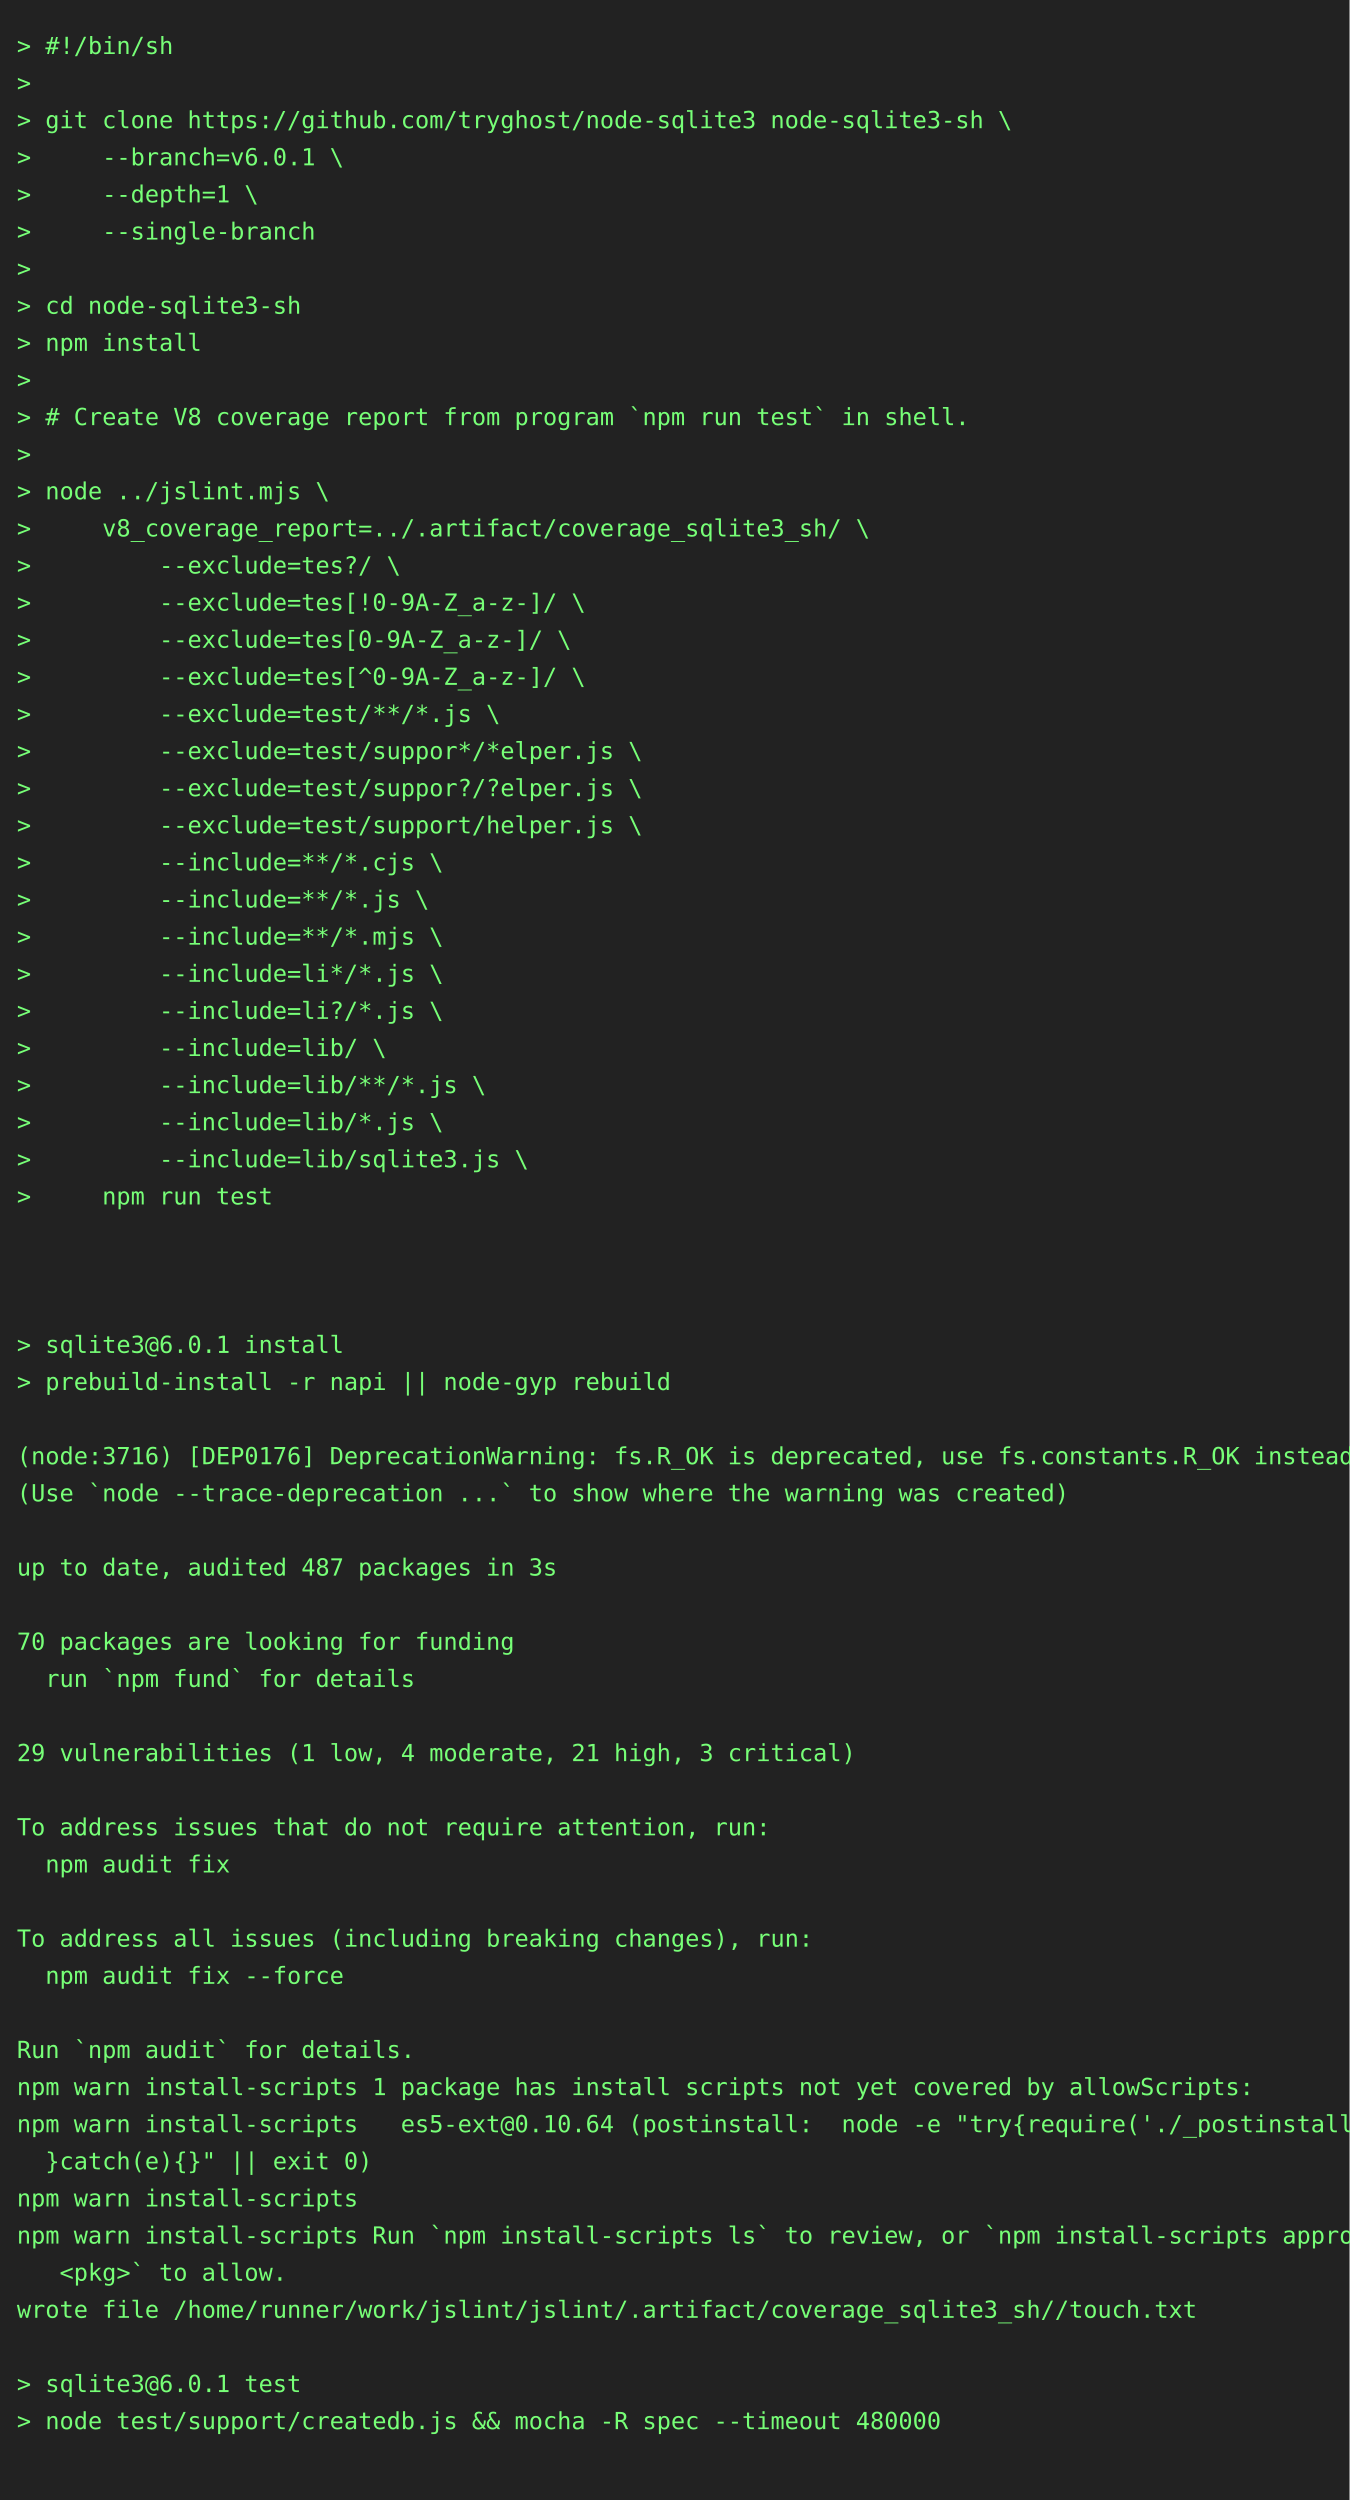
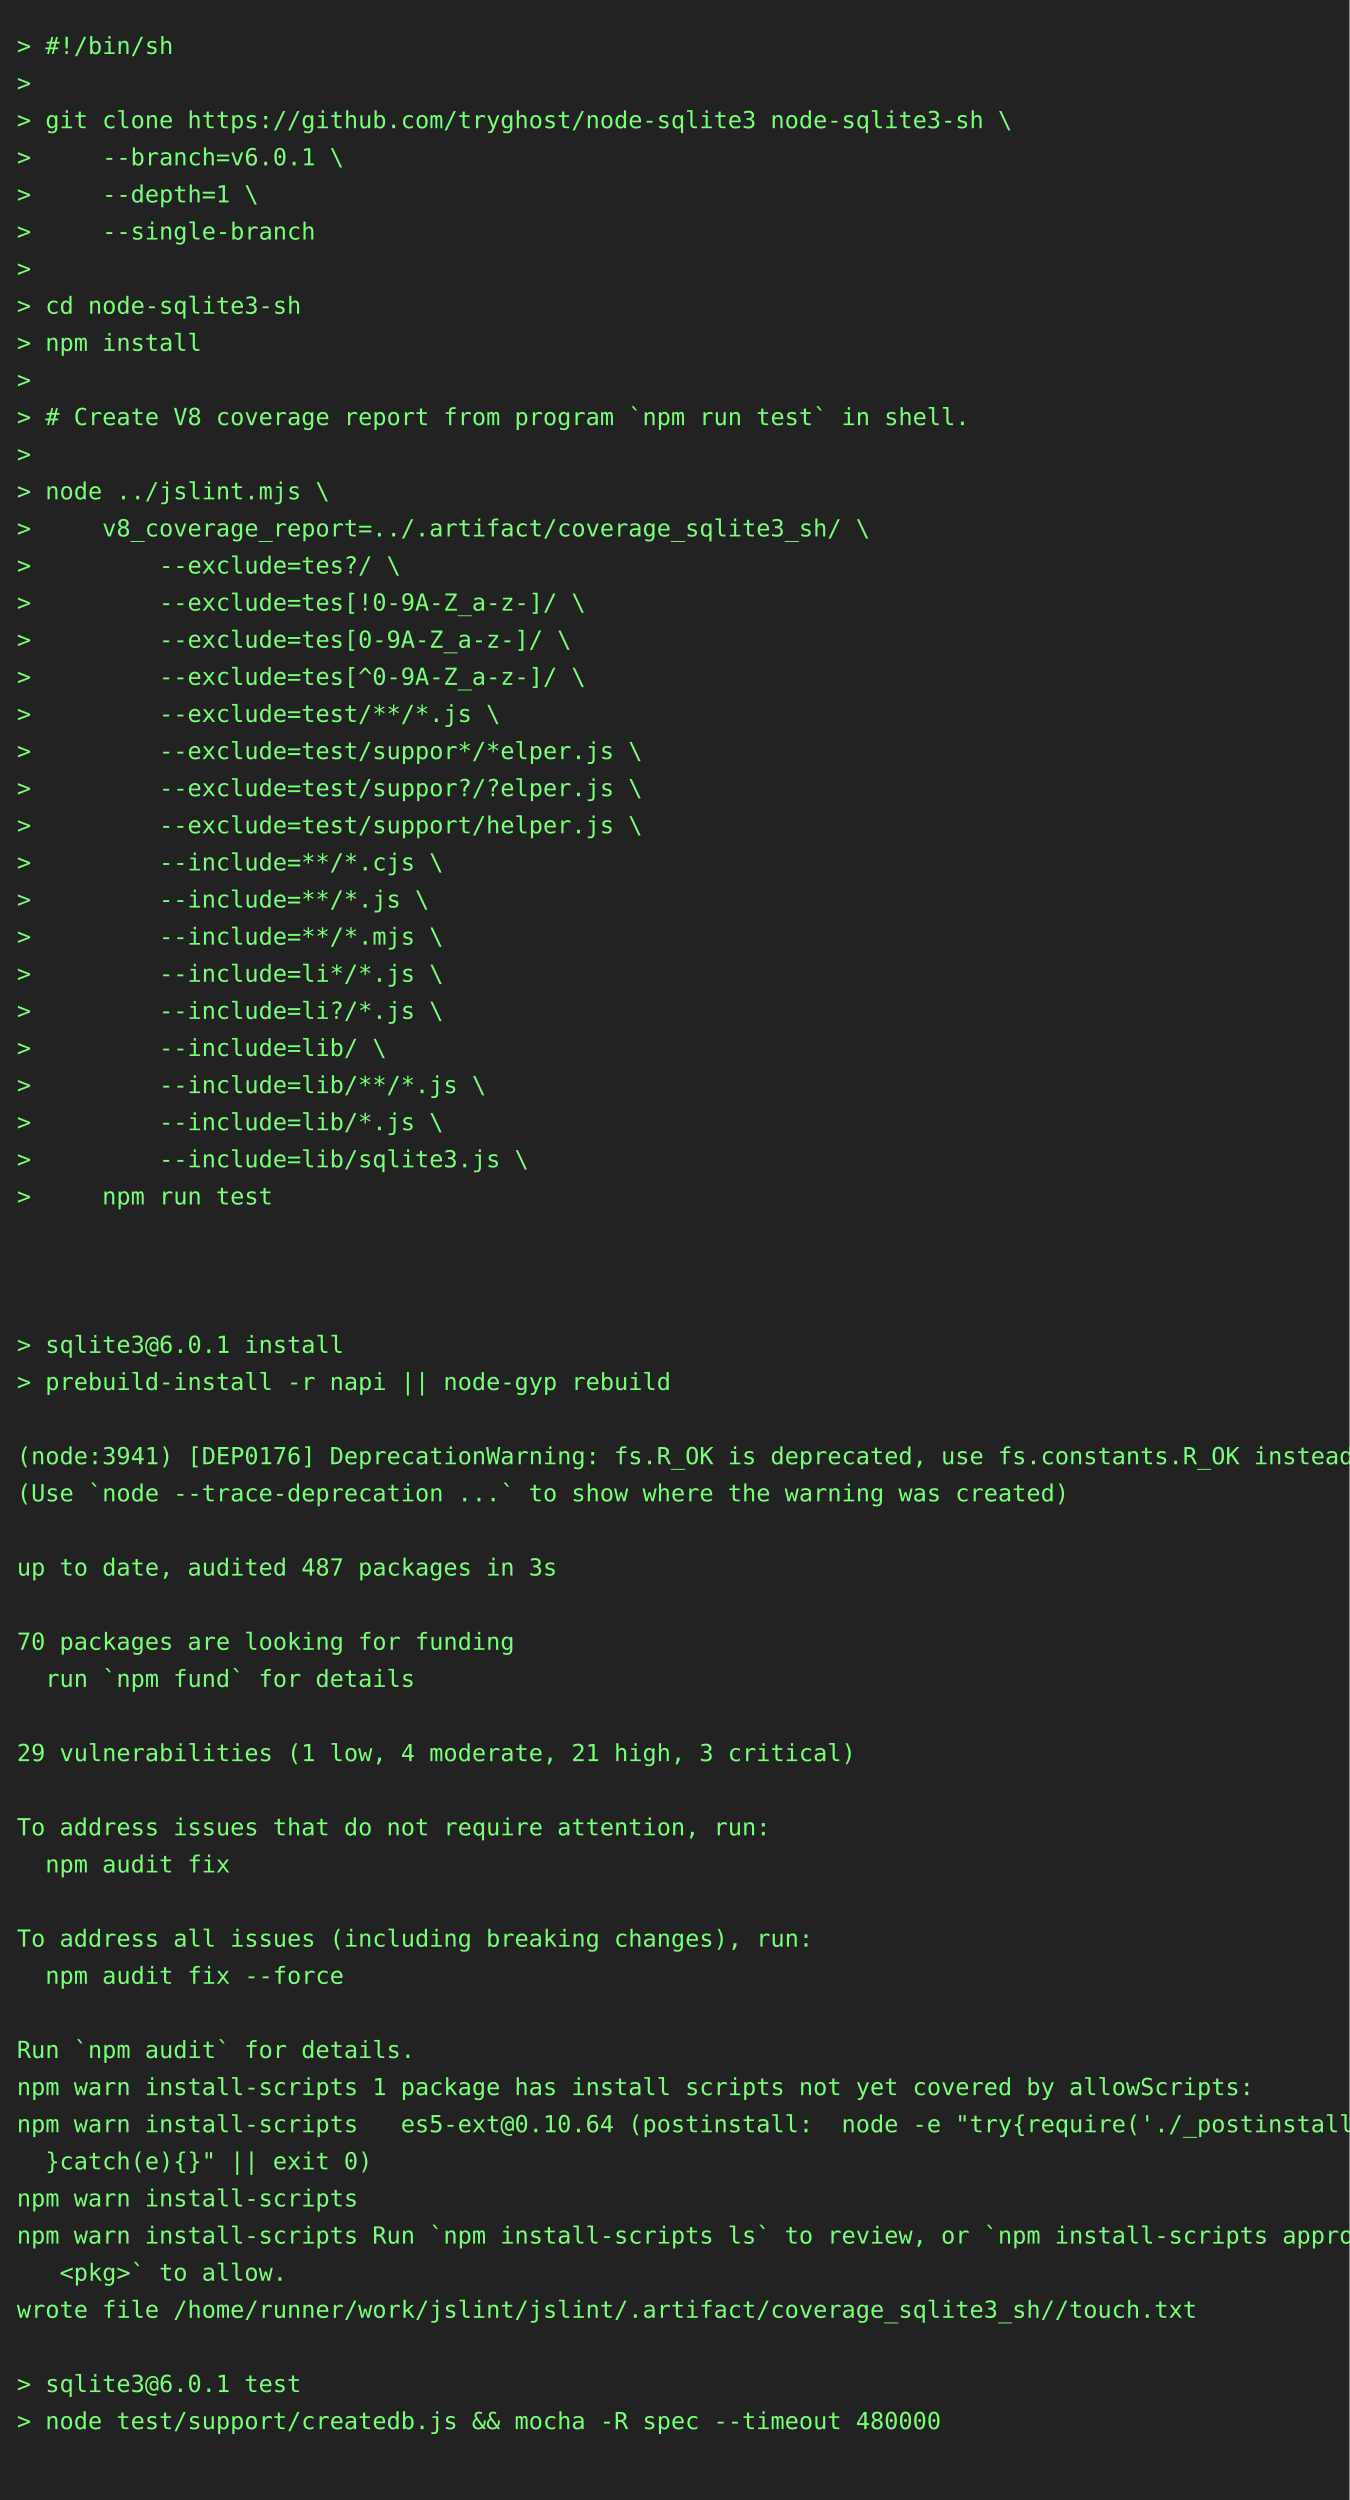
<svg xmlns="http://www.w3.org/2000/svg" height="1482" width="800">
  <rect height="1482" fill="#222" width="800" />
  <text fill="#7f7" font-family="consolas, menlo, monospace" font-size="14" xml:space="preserve">
    <tspan lengthAdjust="spacingAndGlyphs" textLength="768" x="10" y="32">&gt; #!/bin/sh                                                                                      </tspan>
    <tspan lengthAdjust="spacingAndGlyphs" textLength="768" x="10" y="54">&gt;                                                                                                </tspan>
    <tspan lengthAdjust="spacingAndGlyphs" textLength="768" x="10" y="76">&gt; git clone https://github.com/tryghost/node-sqlite3 node-sqlite3-sh \                           </tspan>
    <tspan lengthAdjust="spacingAndGlyphs" textLength="768" x="10" y="98">&gt;     --branch=v6.0.1 \                                                                          </tspan>
    <tspan lengthAdjust="spacingAndGlyphs" textLength="768" x="10" y="120">&gt;     --depth=1 \                                                                                </tspan>
    <tspan lengthAdjust="spacingAndGlyphs" textLength="768" x="10" y="142">&gt;     --single-branch                                                                            </tspan>
    <tspan lengthAdjust="spacingAndGlyphs" textLength="768" x="10" y="164">&gt;                                                                                                </tspan>
    <tspan lengthAdjust="spacingAndGlyphs" textLength="768" x="10" y="186">&gt; cd node-sqlite3-sh                                                                             </tspan>
    <tspan lengthAdjust="spacingAndGlyphs" textLength="768" x="10" y="208">&gt; npm install                                                                                    </tspan>
    <tspan lengthAdjust="spacingAndGlyphs" textLength="768" x="10" y="230">&gt;                                                                                                </tspan>
    <tspan lengthAdjust="spacingAndGlyphs" textLength="768" x="10" y="252">&gt; # Create V8 coverage report from program `npm run test` in shell.                              </tspan>
    <tspan lengthAdjust="spacingAndGlyphs" textLength="768" x="10" y="274">&gt;                                                                                                </tspan>
    <tspan lengthAdjust="spacingAndGlyphs" textLength="768" x="10" y="296">&gt; node ../jslint.mjs \                                                                           </tspan>
    <tspan lengthAdjust="spacingAndGlyphs" textLength="768" x="10" y="318">&gt;     v8_coverage_report=../.artifact/coverage_sqlite3_sh/ \                                     </tspan>
    <tspan lengthAdjust="spacingAndGlyphs" textLength="768" x="10" y="340">&gt;         --exclude=tes?/ \                                                                      </tspan>
    <tspan lengthAdjust="spacingAndGlyphs" textLength="768" x="10" y="362">&gt;         --exclude=tes[!0-9A-Z_a-z-]/ \                                                         </tspan>
    <tspan lengthAdjust="spacingAndGlyphs" textLength="768" x="10" y="384">&gt;         --exclude=tes[0-9A-Z_a-z-]/ \                                                          </tspan>
    <tspan lengthAdjust="spacingAndGlyphs" textLength="768" x="10" y="406">&gt;         --exclude=tes[^0-9A-Z_a-z-]/ \                                                         </tspan>
    <tspan lengthAdjust="spacingAndGlyphs" textLength="768" x="10" y="428">&gt;         --exclude=test/**/*.js \                                                               </tspan>
    <tspan lengthAdjust="spacingAndGlyphs" textLength="768" x="10" y="450">&gt;         --exclude=test/suppor*/*elper.js \                                                     </tspan>
    <tspan lengthAdjust="spacingAndGlyphs" textLength="768" x="10" y="472">&gt;         --exclude=test/suppor?/?elper.js \                                                     </tspan>
    <tspan lengthAdjust="spacingAndGlyphs" textLength="768" x="10" y="494">&gt;         --exclude=test/support/helper.js \                                                     </tspan>
    <tspan lengthAdjust="spacingAndGlyphs" textLength="768" x="10" y="516">&gt;         --include=**/*.cjs \                                                                   </tspan>
    <tspan lengthAdjust="spacingAndGlyphs" textLength="768" x="10" y="538">&gt;         --include=**/*.js \                                                                    </tspan>
    <tspan lengthAdjust="spacingAndGlyphs" textLength="768" x="10" y="560">&gt;         --include=**/*.mjs \                                                                   </tspan>
    <tspan lengthAdjust="spacingAndGlyphs" textLength="768" x="10" y="582">&gt;         --include=li*/*.js \                                                                   </tspan>
    <tspan lengthAdjust="spacingAndGlyphs" textLength="768" x="10" y="604">&gt;         --include=li?/*.js \                                                                   </tspan>
    <tspan lengthAdjust="spacingAndGlyphs" textLength="768" x="10" y="626">&gt;         --include=lib/ \                                                                       </tspan>
    <tspan lengthAdjust="spacingAndGlyphs" textLength="768" x="10" y="648">&gt;         --include=lib/**/*.js \                                                                </tspan>
    <tspan lengthAdjust="spacingAndGlyphs" textLength="768" x="10" y="670">&gt;         --include=lib/*.js \                                                                   </tspan>
    <tspan lengthAdjust="spacingAndGlyphs" textLength="768" x="10" y="692">&gt;         --include=lib/sqlite3.js \                                                             </tspan>
    <tspan lengthAdjust="spacingAndGlyphs" textLength="768" x="10" y="714">&gt;     npm run test                                                                               </tspan>
    <tspan lengthAdjust="spacingAndGlyphs" textLength="768" x="10" y="736">                                                                                                 </tspan>
    <tspan lengthAdjust="spacingAndGlyphs" textLength="768" x="10" y="758">                                                                                                 </tspan>
    <tspan lengthAdjust="spacingAndGlyphs" textLength="768" x="10" y="780">                                                                                                 </tspan>
    <tspan lengthAdjust="spacingAndGlyphs" textLength="768" x="10" y="802">&gt; sqlite3@6.0.1 install                                                                          </tspan>
    <tspan lengthAdjust="spacingAndGlyphs" textLength="768" x="10" y="824">&gt; prebuild-install -r napi || node-gyp rebuild                                                   </tspan>
    <tspan lengthAdjust="spacingAndGlyphs" textLength="768" x="10" y="846">                                                                                                 </tspan>
-     <tspan lengthAdjust="spacingAndGlyphs" textLength="768" x="10" y="868">(node:3716) [DEP0176] DeprecationWarning: fs.R_OK is deprecated, use fs.constants.R_OK instead   </tspan>
+     <tspan lengthAdjust="spacingAndGlyphs" textLength="768" x="10" y="868">(node:3941) [DEP0176] DeprecationWarning: fs.R_OK is deprecated, use fs.constants.R_OK instead   </tspan>
    <tspan lengthAdjust="spacingAndGlyphs" textLength="768" x="10" y="890">(Use `node --trace-deprecation ...` to show where the warning was created)                       </tspan>
    <tspan lengthAdjust="spacingAndGlyphs" textLength="768" x="10" y="912">                                                                                                 </tspan>
    <tspan lengthAdjust="spacingAndGlyphs" textLength="768" x="10" y="934">up to date, audited 487 packages in 3s                                                           </tspan>
    <tspan lengthAdjust="spacingAndGlyphs" textLength="768" x="10" y="956">                                                                                                 </tspan>
    <tspan lengthAdjust="spacingAndGlyphs" textLength="768" x="10" y="978">70 packages are looking for funding                                                              </tspan>
    <tspan lengthAdjust="spacingAndGlyphs" textLength="768" x="10" y="1000">  run `npm fund` for details                                                                     </tspan>
    <tspan lengthAdjust="spacingAndGlyphs" textLength="768" x="10" y="1022">                                                                                                 </tspan>
    <tspan lengthAdjust="spacingAndGlyphs" textLength="768" x="10" y="1044">29 vulnerabilities (1 low, 4 moderate, 21 high, 3 critical)                                      </tspan>
    <tspan lengthAdjust="spacingAndGlyphs" textLength="768" x="10" y="1066">                                                                                                 </tspan>
    <tspan lengthAdjust="spacingAndGlyphs" textLength="768" x="10" y="1088">To address issues that do not require attention, run:                                            </tspan>
    <tspan lengthAdjust="spacingAndGlyphs" textLength="768" x="10" y="1110">  npm audit fix                                                                                  </tspan>
    <tspan lengthAdjust="spacingAndGlyphs" textLength="768" x="10" y="1132">                                                                                                 </tspan>
    <tspan lengthAdjust="spacingAndGlyphs" textLength="768" x="10" y="1154">To address all issues (including breaking changes), run:                                         </tspan>
    <tspan lengthAdjust="spacingAndGlyphs" textLength="768" x="10" y="1176">  npm audit fix --force                                                                          </tspan>
    <tspan lengthAdjust="spacingAndGlyphs" textLength="768" x="10" y="1198">                                                                                                 </tspan>
    <tspan lengthAdjust="spacingAndGlyphs" textLength="768" x="10" y="1220">Run `npm audit` for details.                                                                     </tspan>
    <tspan lengthAdjust="spacingAndGlyphs" textLength="768" x="10" y="1242">npm warn install-scripts 1 package has install scripts not yet covered by allowScripts:          </tspan>
    <tspan lengthAdjust="spacingAndGlyphs" textLength="768" x="10" y="1264">npm warn install-scripts   es5-ext@0.10.64 (postinstall:  node -e "try{require('./_postinstall')\</tspan>
    <tspan lengthAdjust="spacingAndGlyphs" textLength="768" x="10" y="1286">  }catch(e){}" || exit 0)                                                                        </tspan>
    <tspan lengthAdjust="spacingAndGlyphs" textLength="768" x="10" y="1308">npm warn install-scripts                                                                         </tspan>
    <tspan lengthAdjust="spacingAndGlyphs" textLength="768" x="10" y="1330">npm warn install-scripts Run `npm install-scripts ls` to review, or `npm install-scripts approve\</tspan>
    <tspan lengthAdjust="spacingAndGlyphs" textLength="768" x="10" y="1352">   &lt;pkg&gt;` to allow.                                                                              </tspan>
    <tspan lengthAdjust="spacingAndGlyphs" textLength="768" x="10" y="1374">wrote file /home/runner/work/jslint/jslint/.artifact/coverage_sqlite3_sh//touch.txt              </tspan>
    <tspan lengthAdjust="spacingAndGlyphs" textLength="768" x="10" y="1396">                                                                                                 </tspan>
    <tspan lengthAdjust="spacingAndGlyphs" textLength="768" x="10" y="1418">&gt; sqlite3@6.0.1 test                                                                             </tspan>
    <tspan lengthAdjust="spacingAndGlyphs" textLength="768" x="10" y="1440">&gt; node test/support/createdb.js &amp;&amp; mocha -R spec --timeout 480000                                </tspan>
    <tspan lengthAdjust="spacingAndGlyphs" textLength="768" x="10" y="1462">                                                                                                 </tspan>
  </text>
</svg>
